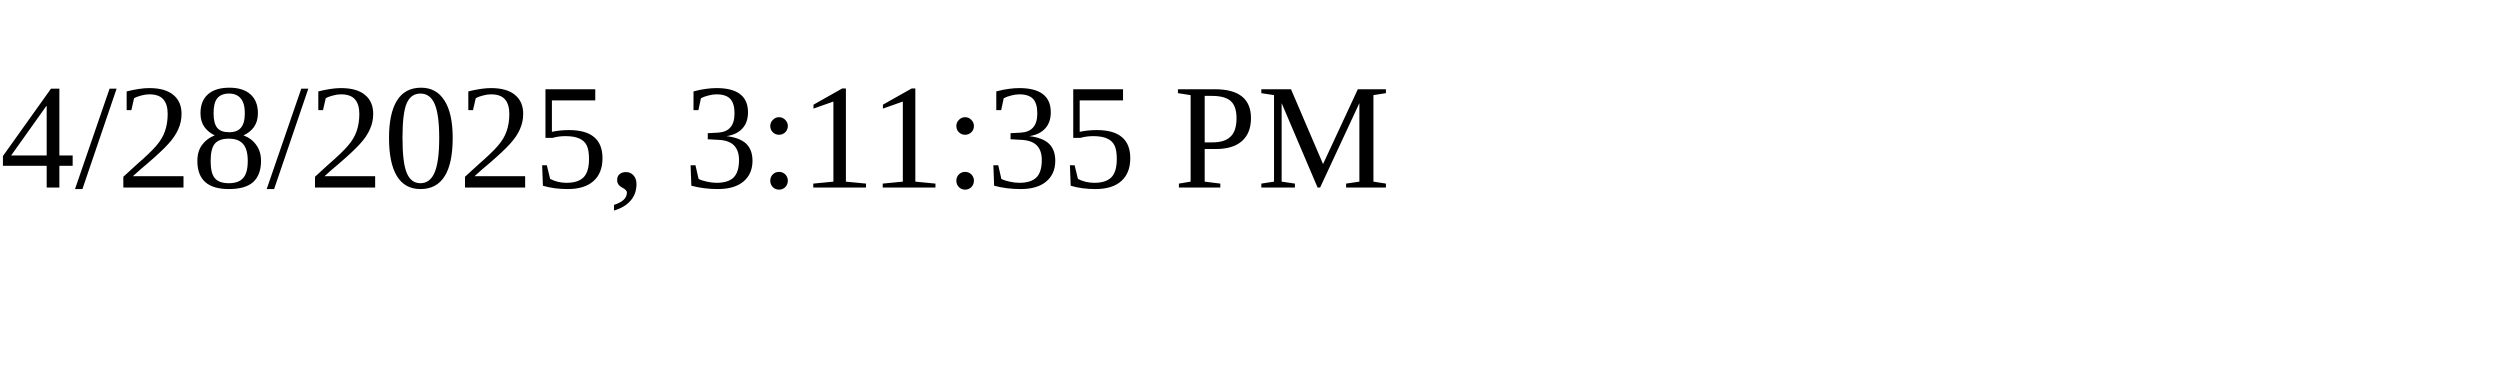
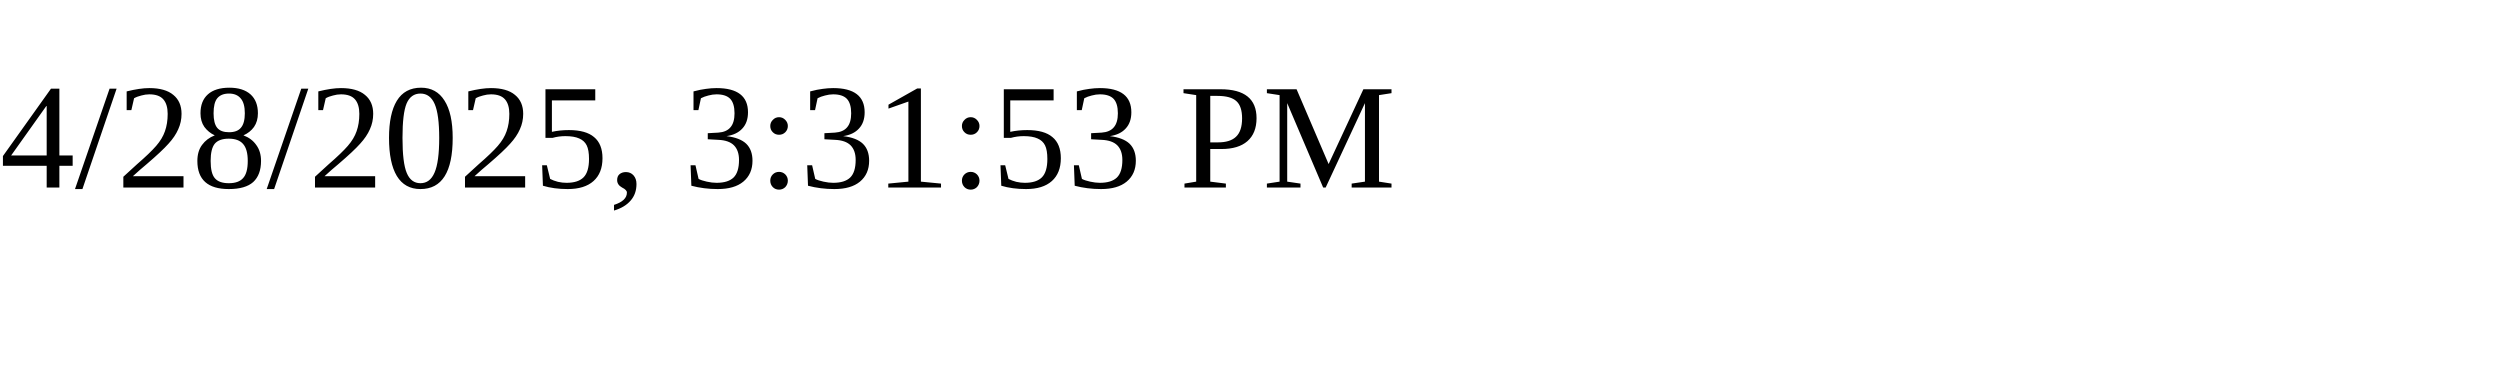
<svg xmlns="http://www.w3.org/2000/svg" height="30" width="200">
-   <text x="0" y="15">4/28/2025, 3:11:35 PM</text>
+   <text x="0" y="15">4/28/2025, 3:31:53 PM</text>
</svg>
